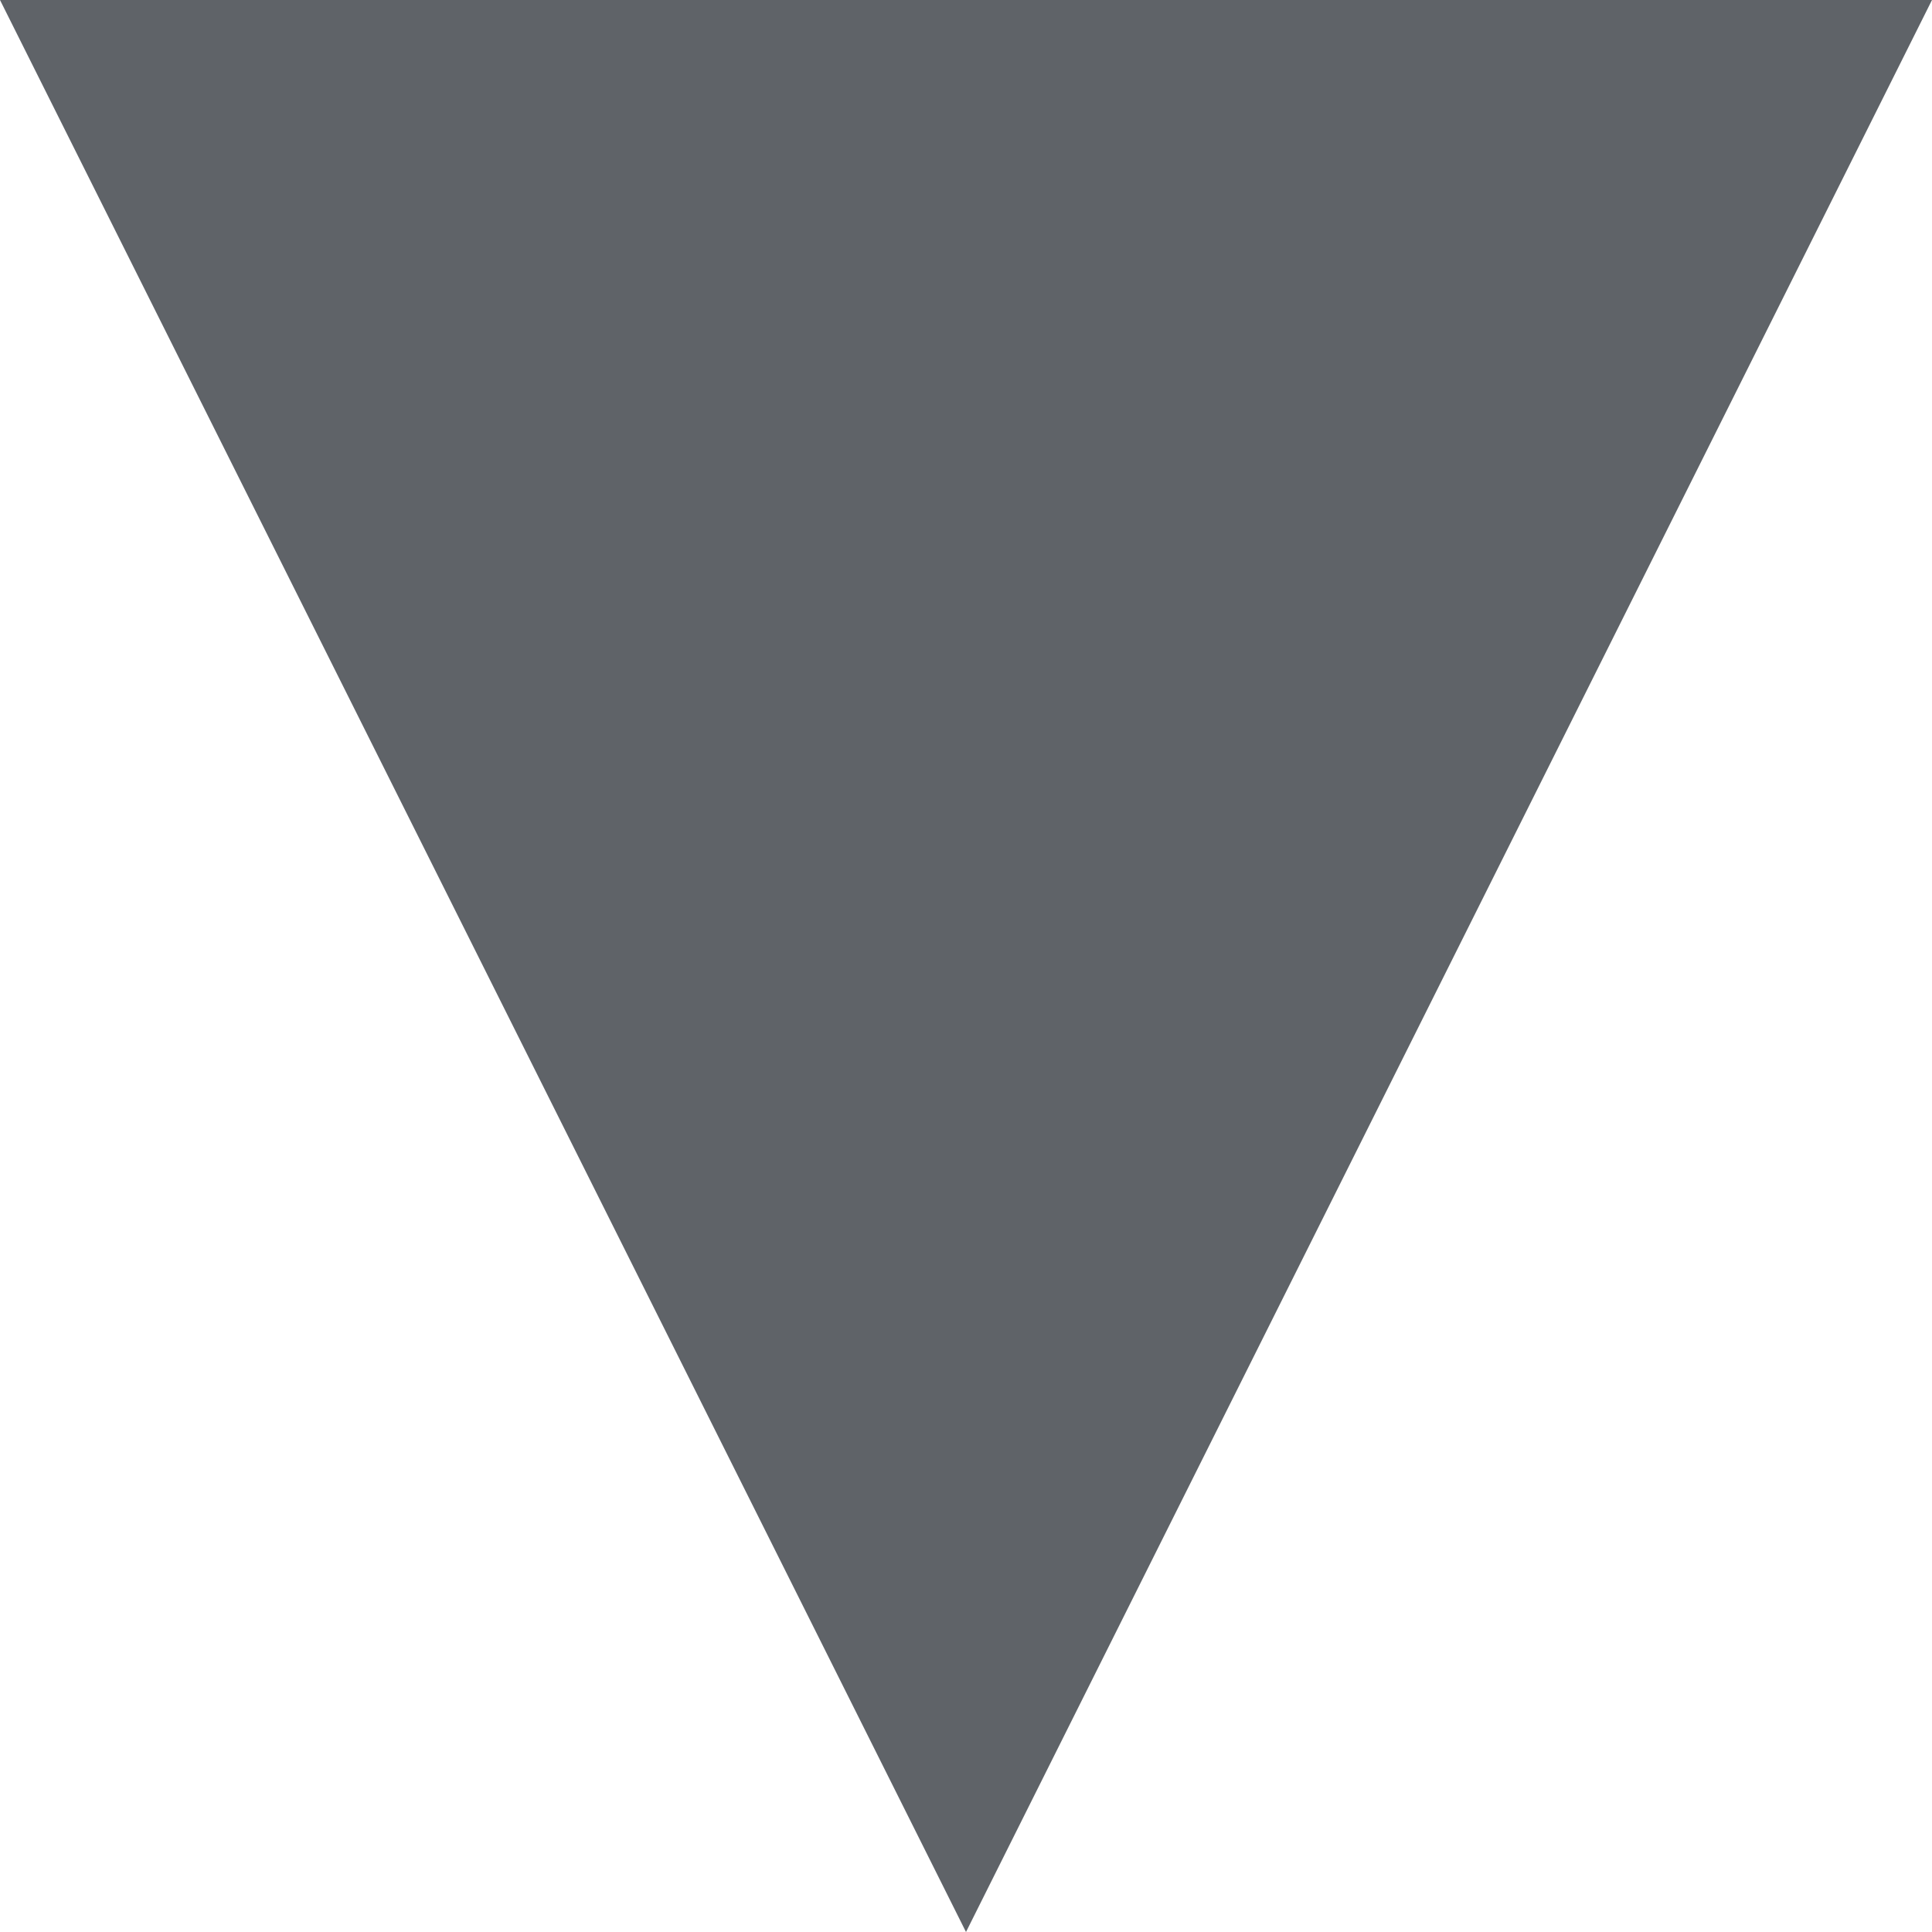
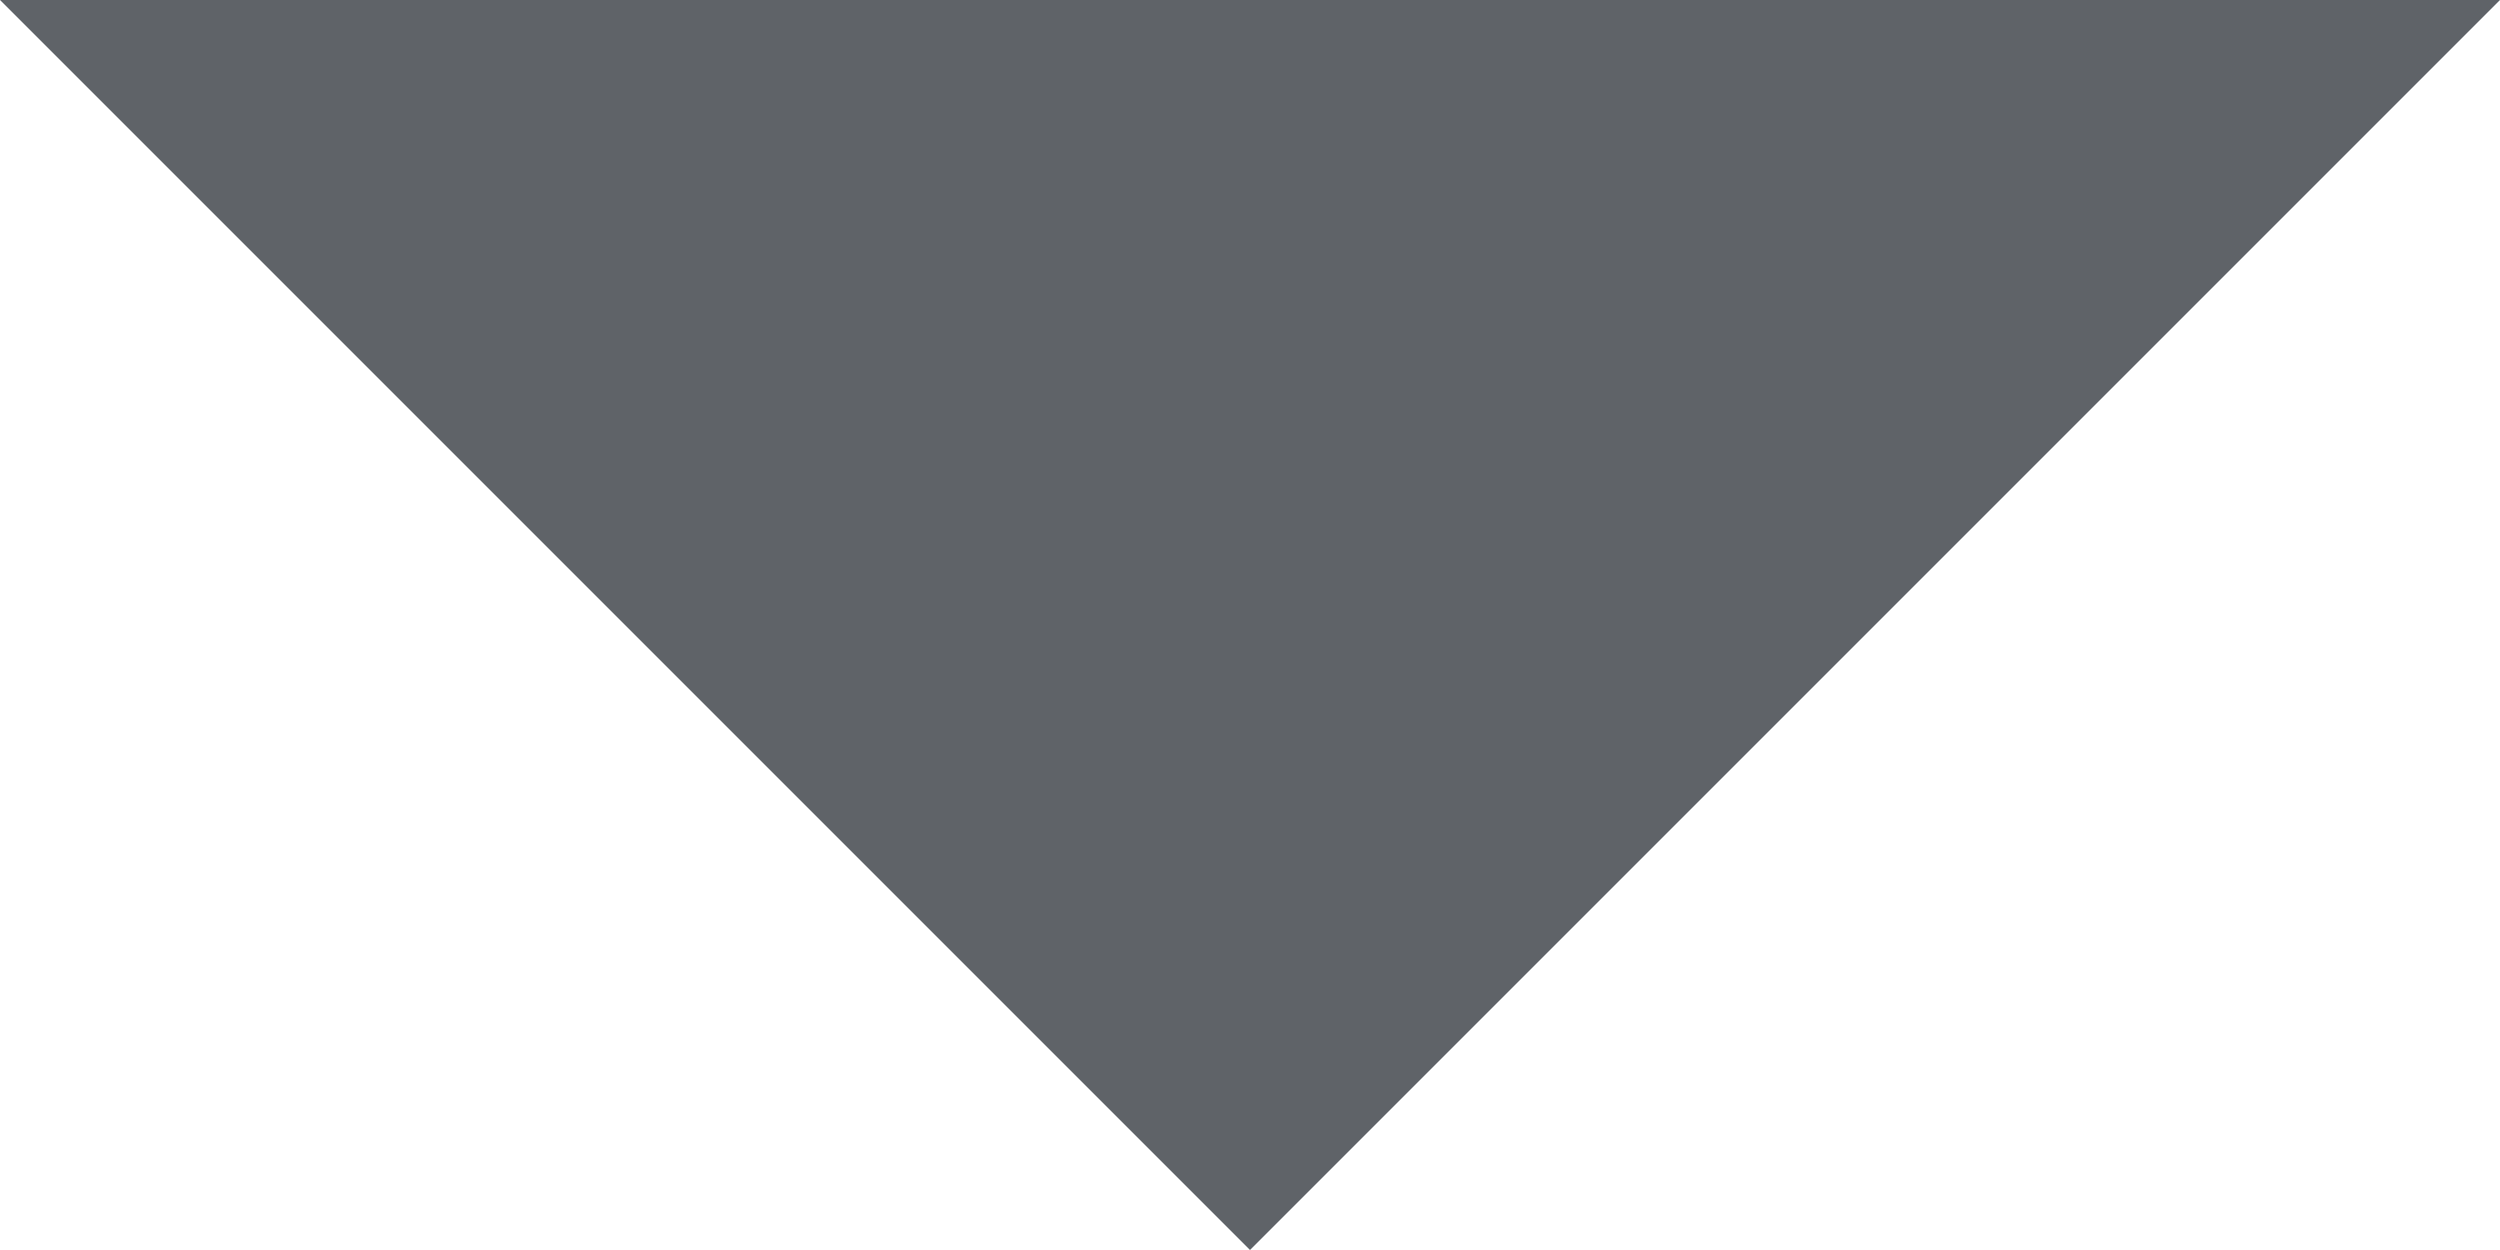
- <svg xmlns="http://www.w3.org/2000/svg" viewBox="0 0 100 100">
-   <polygon points="0,0 100,0 50,100" fill="rgb(95, 99, 104)" />
+ <svg xmlns="http://www.w3.org/2000/svg" viewBox="0 0 80 40">
+   <polygon points="0,0 80,0 40,40" fill="rgb(95, 99, 104)" />
</svg>
